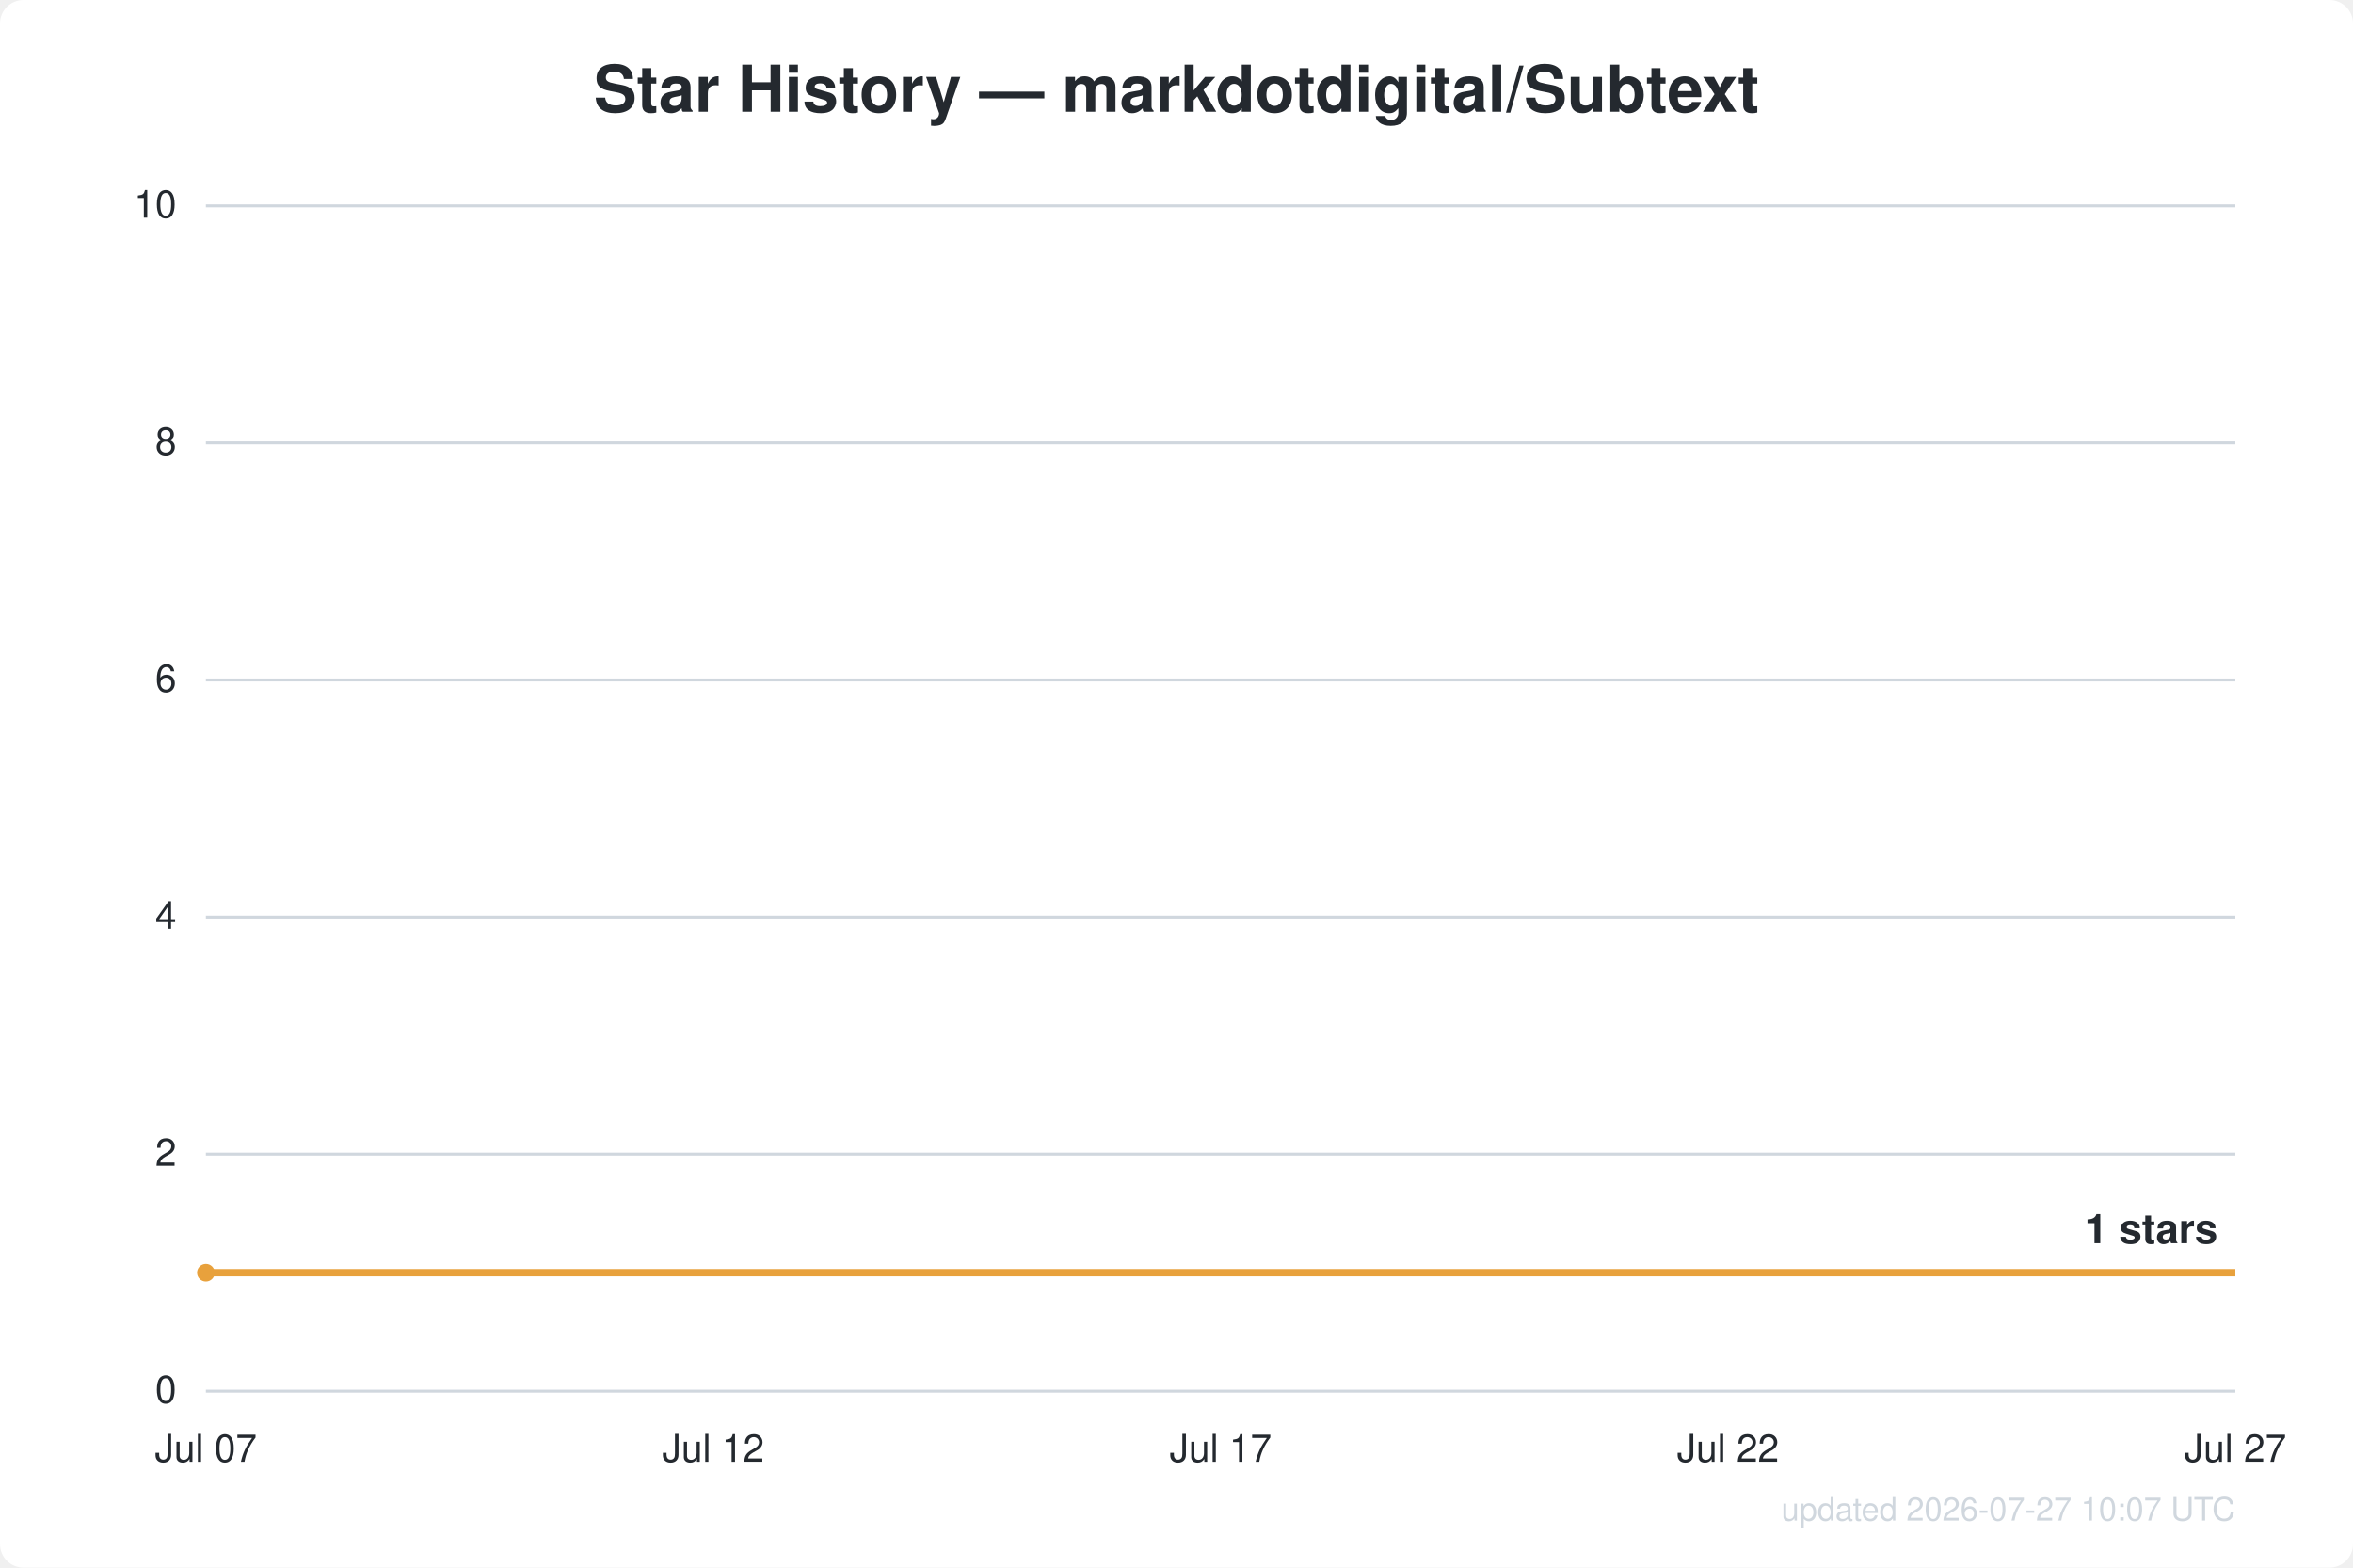
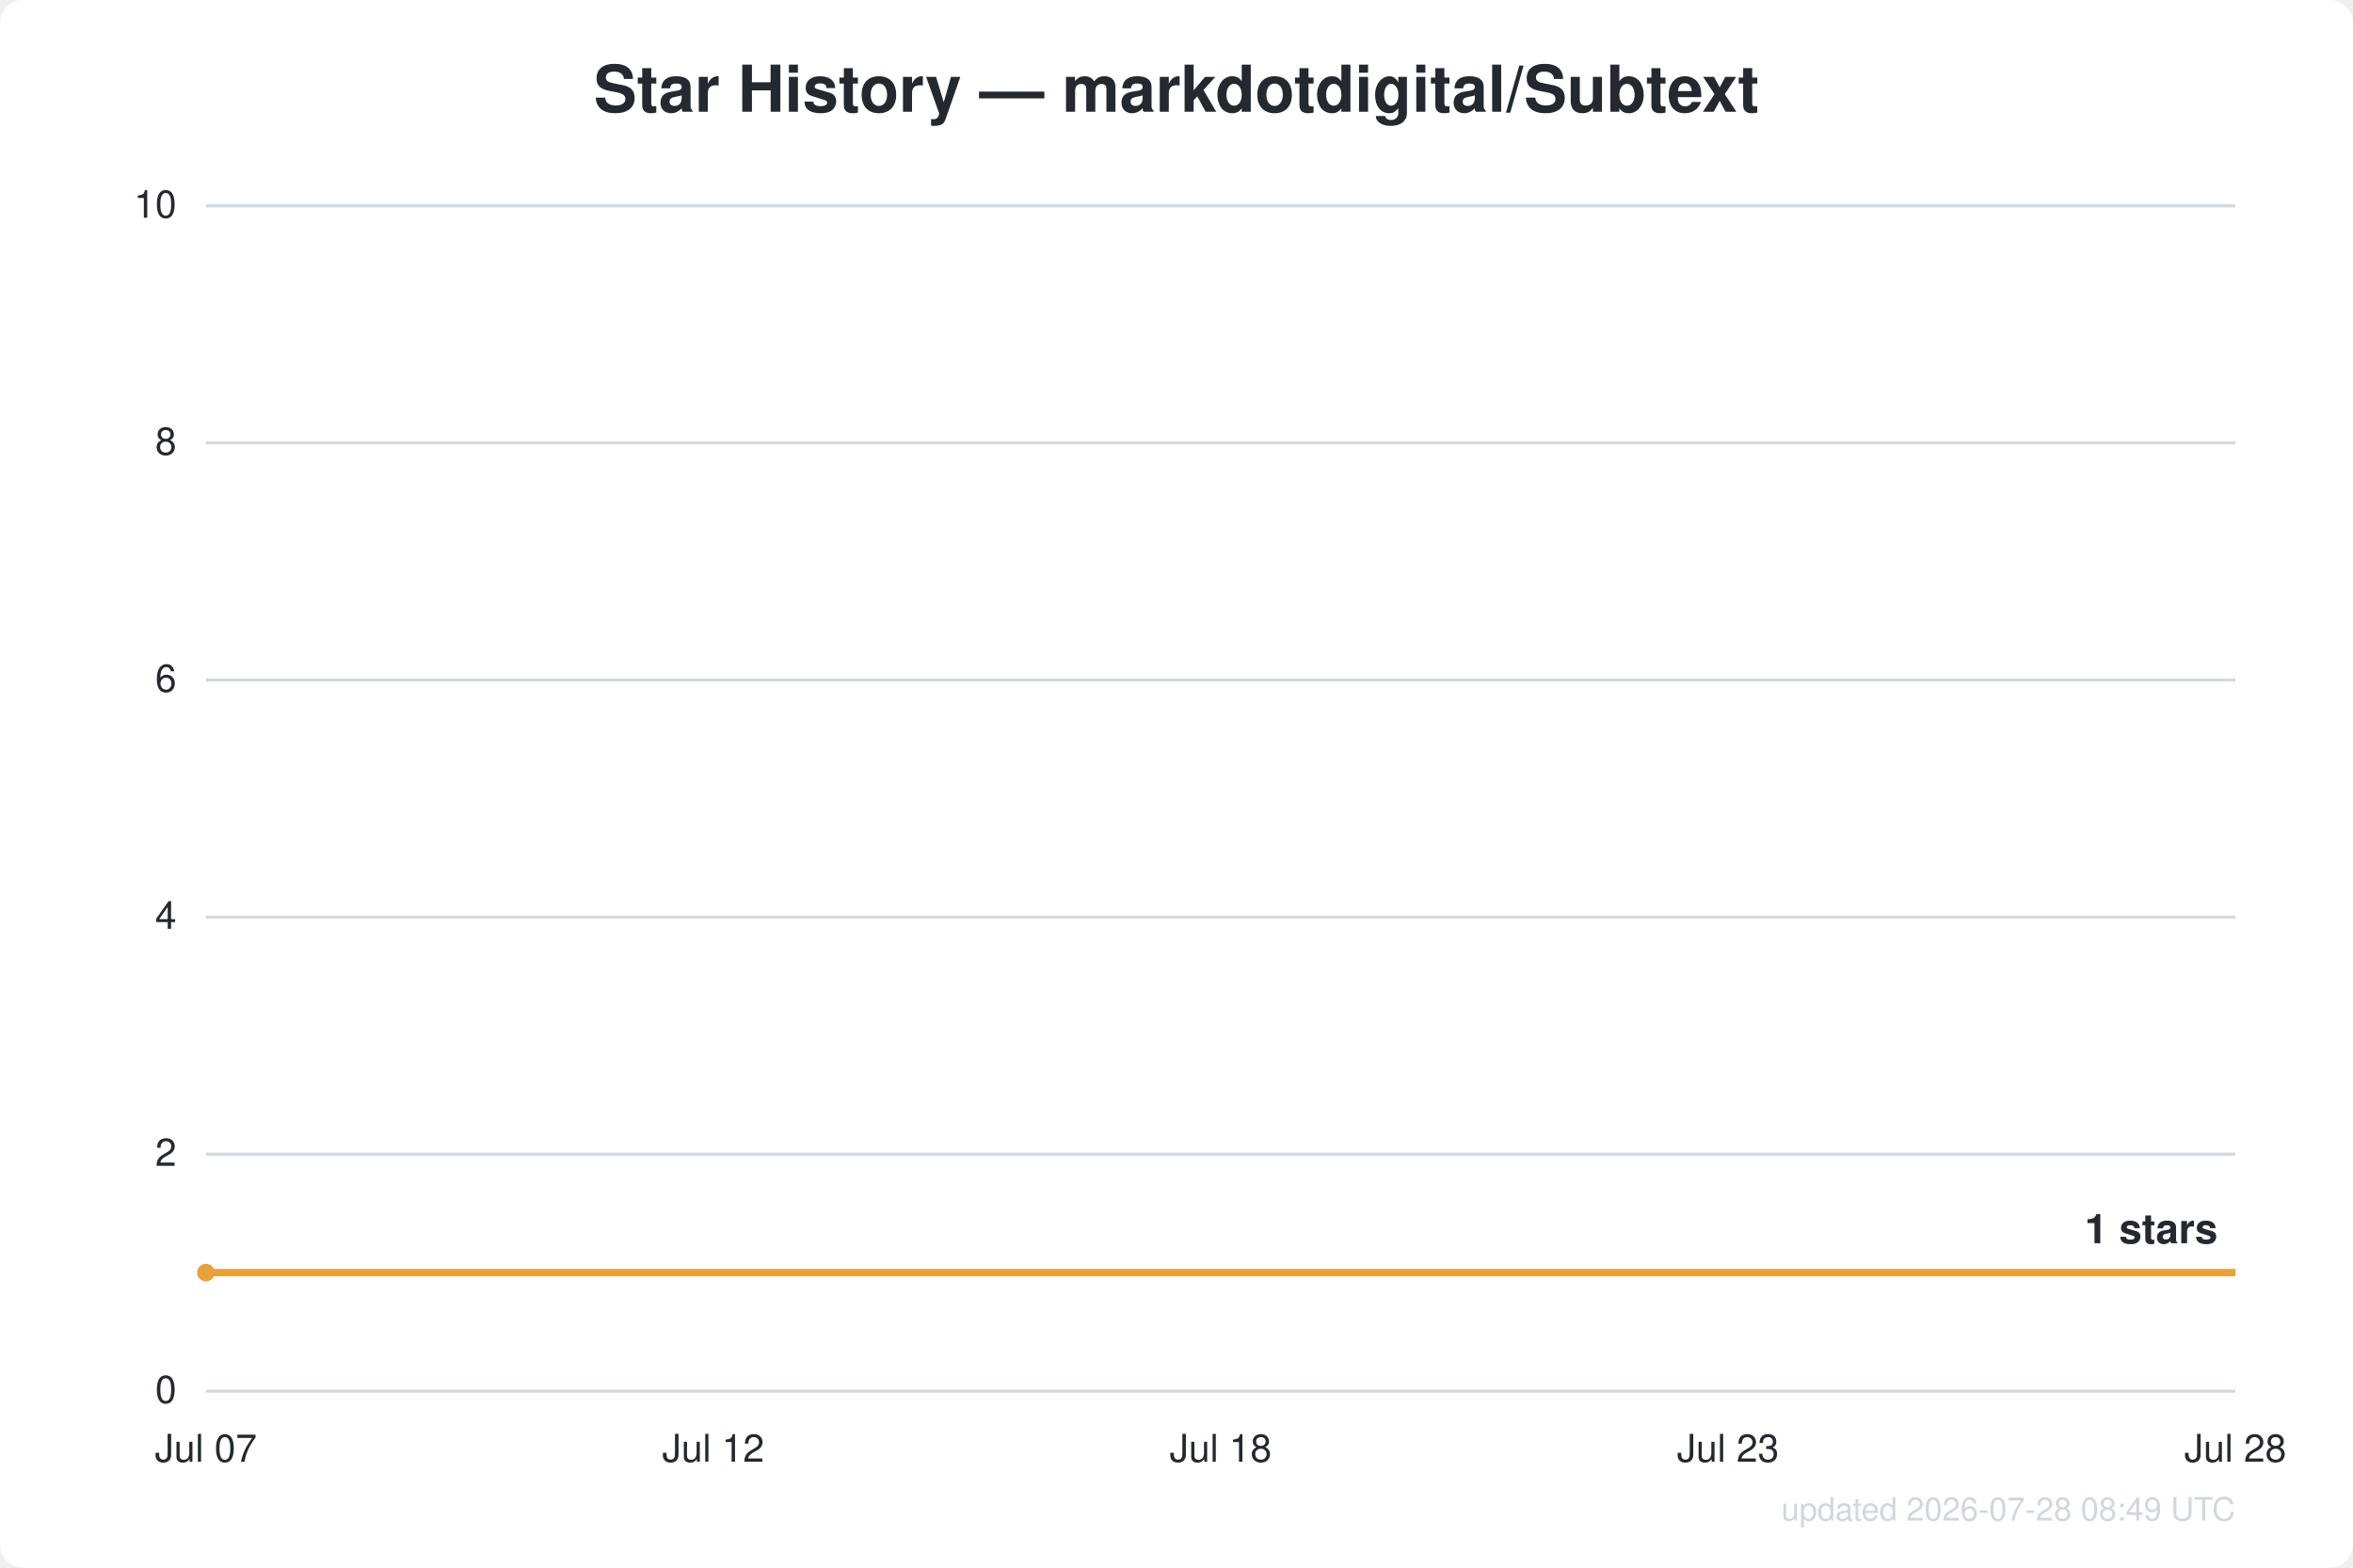
<svg xmlns="http://www.w3.org/2000/svg" width="800" height="533" viewBox="0 0 800 533" font-family="Segoe UI, Helvetica, Arial, sans-serif">
  <rect width="800" height="533" fill="#ffffff" rx="8" />
  <text x="400.0" y="38" text-anchor="middle" fill="#24292f" font-size="22" font-weight="600">Star History — markdotdigital/Subtext</text>
  <line x1="70" y1="473.0" x2="760" y2="473.0" stroke="#d0d7de" stroke-width="1" />
  <text x="60" y="477.0" text-anchor="end" fill="#24292f" font-size="13">0</text>
  <line x1="70" y1="392.4" x2="760" y2="392.4" stroke="#d0d7de" stroke-width="1" />
  <text x="60" y="396.4" text-anchor="end" fill="#24292f" font-size="13">2</text>
  <line x1="70" y1="311.8" x2="760" y2="311.8" stroke="#d0d7de" stroke-width="1" />
  <text x="60" y="315.8" text-anchor="end" fill="#24292f" font-size="13">4</text>
  <line x1="70" y1="231.2" x2="760" y2="231.2" stroke="#d0d7de" stroke-width="1" />
  <text x="60" y="235.2" text-anchor="end" fill="#24292f" font-size="13">6</text>
  <line x1="70" y1="150.6" x2="760" y2="150.6" stroke="#d0d7de" stroke-width="1" />
  <text x="60" y="154.6" text-anchor="end" fill="#24292f" font-size="13">8</text>
  <line x1="70" y1="70.0" x2="760" y2="70.0" stroke="#d0d7de" stroke-width="1" />
  <text x="60" y="74.0" text-anchor="end" fill="#24292f" font-size="13">10</text>
  <text x="70.0" y="497" text-anchor="middle" fill="#24292f" font-size="13">Jul 07</text>
  <text x="242.5" y="497" text-anchor="middle" fill="#24292f" font-size="13">Jul 12</text>
-   <text x="415.0" y="497" text-anchor="middle" fill="#24292f" font-size="13">Jul 17</text>
-   <text x="587.5" y="497" text-anchor="middle" fill="#24292f" font-size="13">Jul 22</text>
-   <text x="760.0" y="497" text-anchor="middle" fill="#24292f" font-size="13">Jul 27</text>
+   <text x="415.0" y="497" text-anchor="middle" fill="#24292f" font-size="13">Jul 18</text>
+   <text x="587.5" y="497" text-anchor="middle" fill="#24292f" font-size="13">Jul 23</text>
+   <text x="760.0" y="497" text-anchor="middle" fill="#24292f" font-size="13">Jul 28</text>
  <path d="M70.0,432.7 L760.0,432.7" fill="none" stroke="#e8a13c" stroke-width="2.5" stroke-linejoin="round" />
  <circle cx="70.0" cy="432.7" r="3" fill="#e8a13c" />
  <text x="754.0" y="422.7" text-anchor="end" fill="#24292f" font-size="14" font-weight="600">1 stars</text>
-   <text x="760" y="517" text-anchor="end" fill="#d0d7de" font-size="11">updated 2026-07-27 10:07 UTC</text>
+   <text x="760" y="517" text-anchor="end" fill="#d0d7de" font-size="11">updated 2026-07-28 08:49 UTC</text>
</svg>
